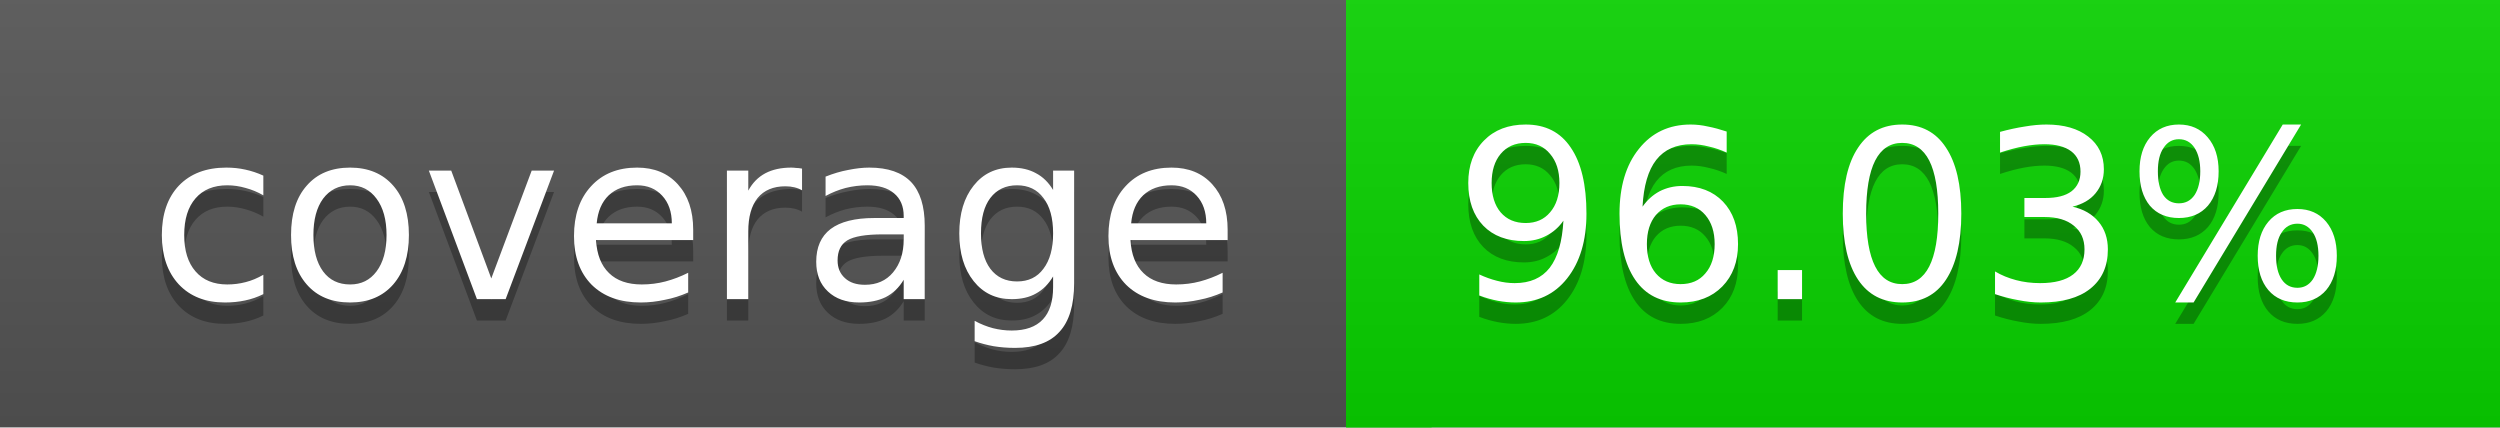
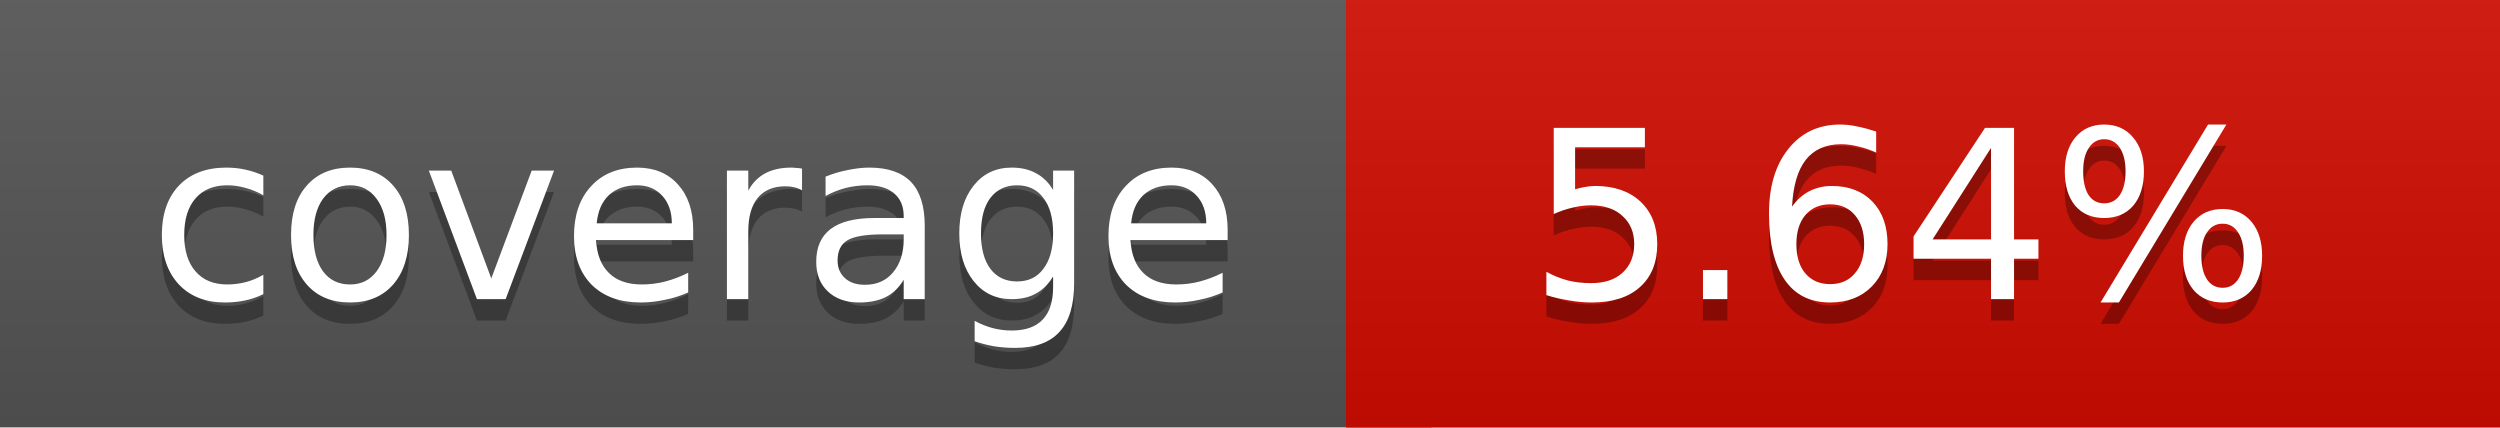
<svg xmlns="http://www.w3.org/2000/svg" width="117" height="20">
  <linearGradient id="a" x2="0" y2="100%">
    <stop offset="0" stop-color="#bbb" stop-opacity=".1" />
    <stop offset="1" stop-opacity=".1" />
  </linearGradient>
  <rect rx="0" width="117" height="20" fill="#555" />
-   <rect rx="0" x="63" width="54" height="20" fill="#09d400" />
-   <path fill="#09d400" d="M63 0h4v20h-4z" />
+   <rect rx="0" x="63" width="54" height="20" fill="#d10c00" />
+   <path fill="#d10c00" d="M63 0h4v20h-4z" />
  <rect rx="0" width="117" height="20" fill="url(#a)" />
  <g fill="#fff" text-anchor="middle" font-family="DejaVu Sans,Verdana,Geneva,sans-serif" font-size="11">
    <text x="32.5" y="15" fill="#010101" fill-opacity=".3">coverage</text>
    <text x="32.5" y="14">coverage</text>
-     <text x="89" y="15" fill="#010101" fill-opacity=".3">96.03%</text>
-     <text x="89" y="14">96.03%</text>
+     <text x="89" y="15" fill="#010101" fill-opacity=".3">5.64%</text>
+     <text x="89" y="14">5.64%</text>
  </g>
</svg>
